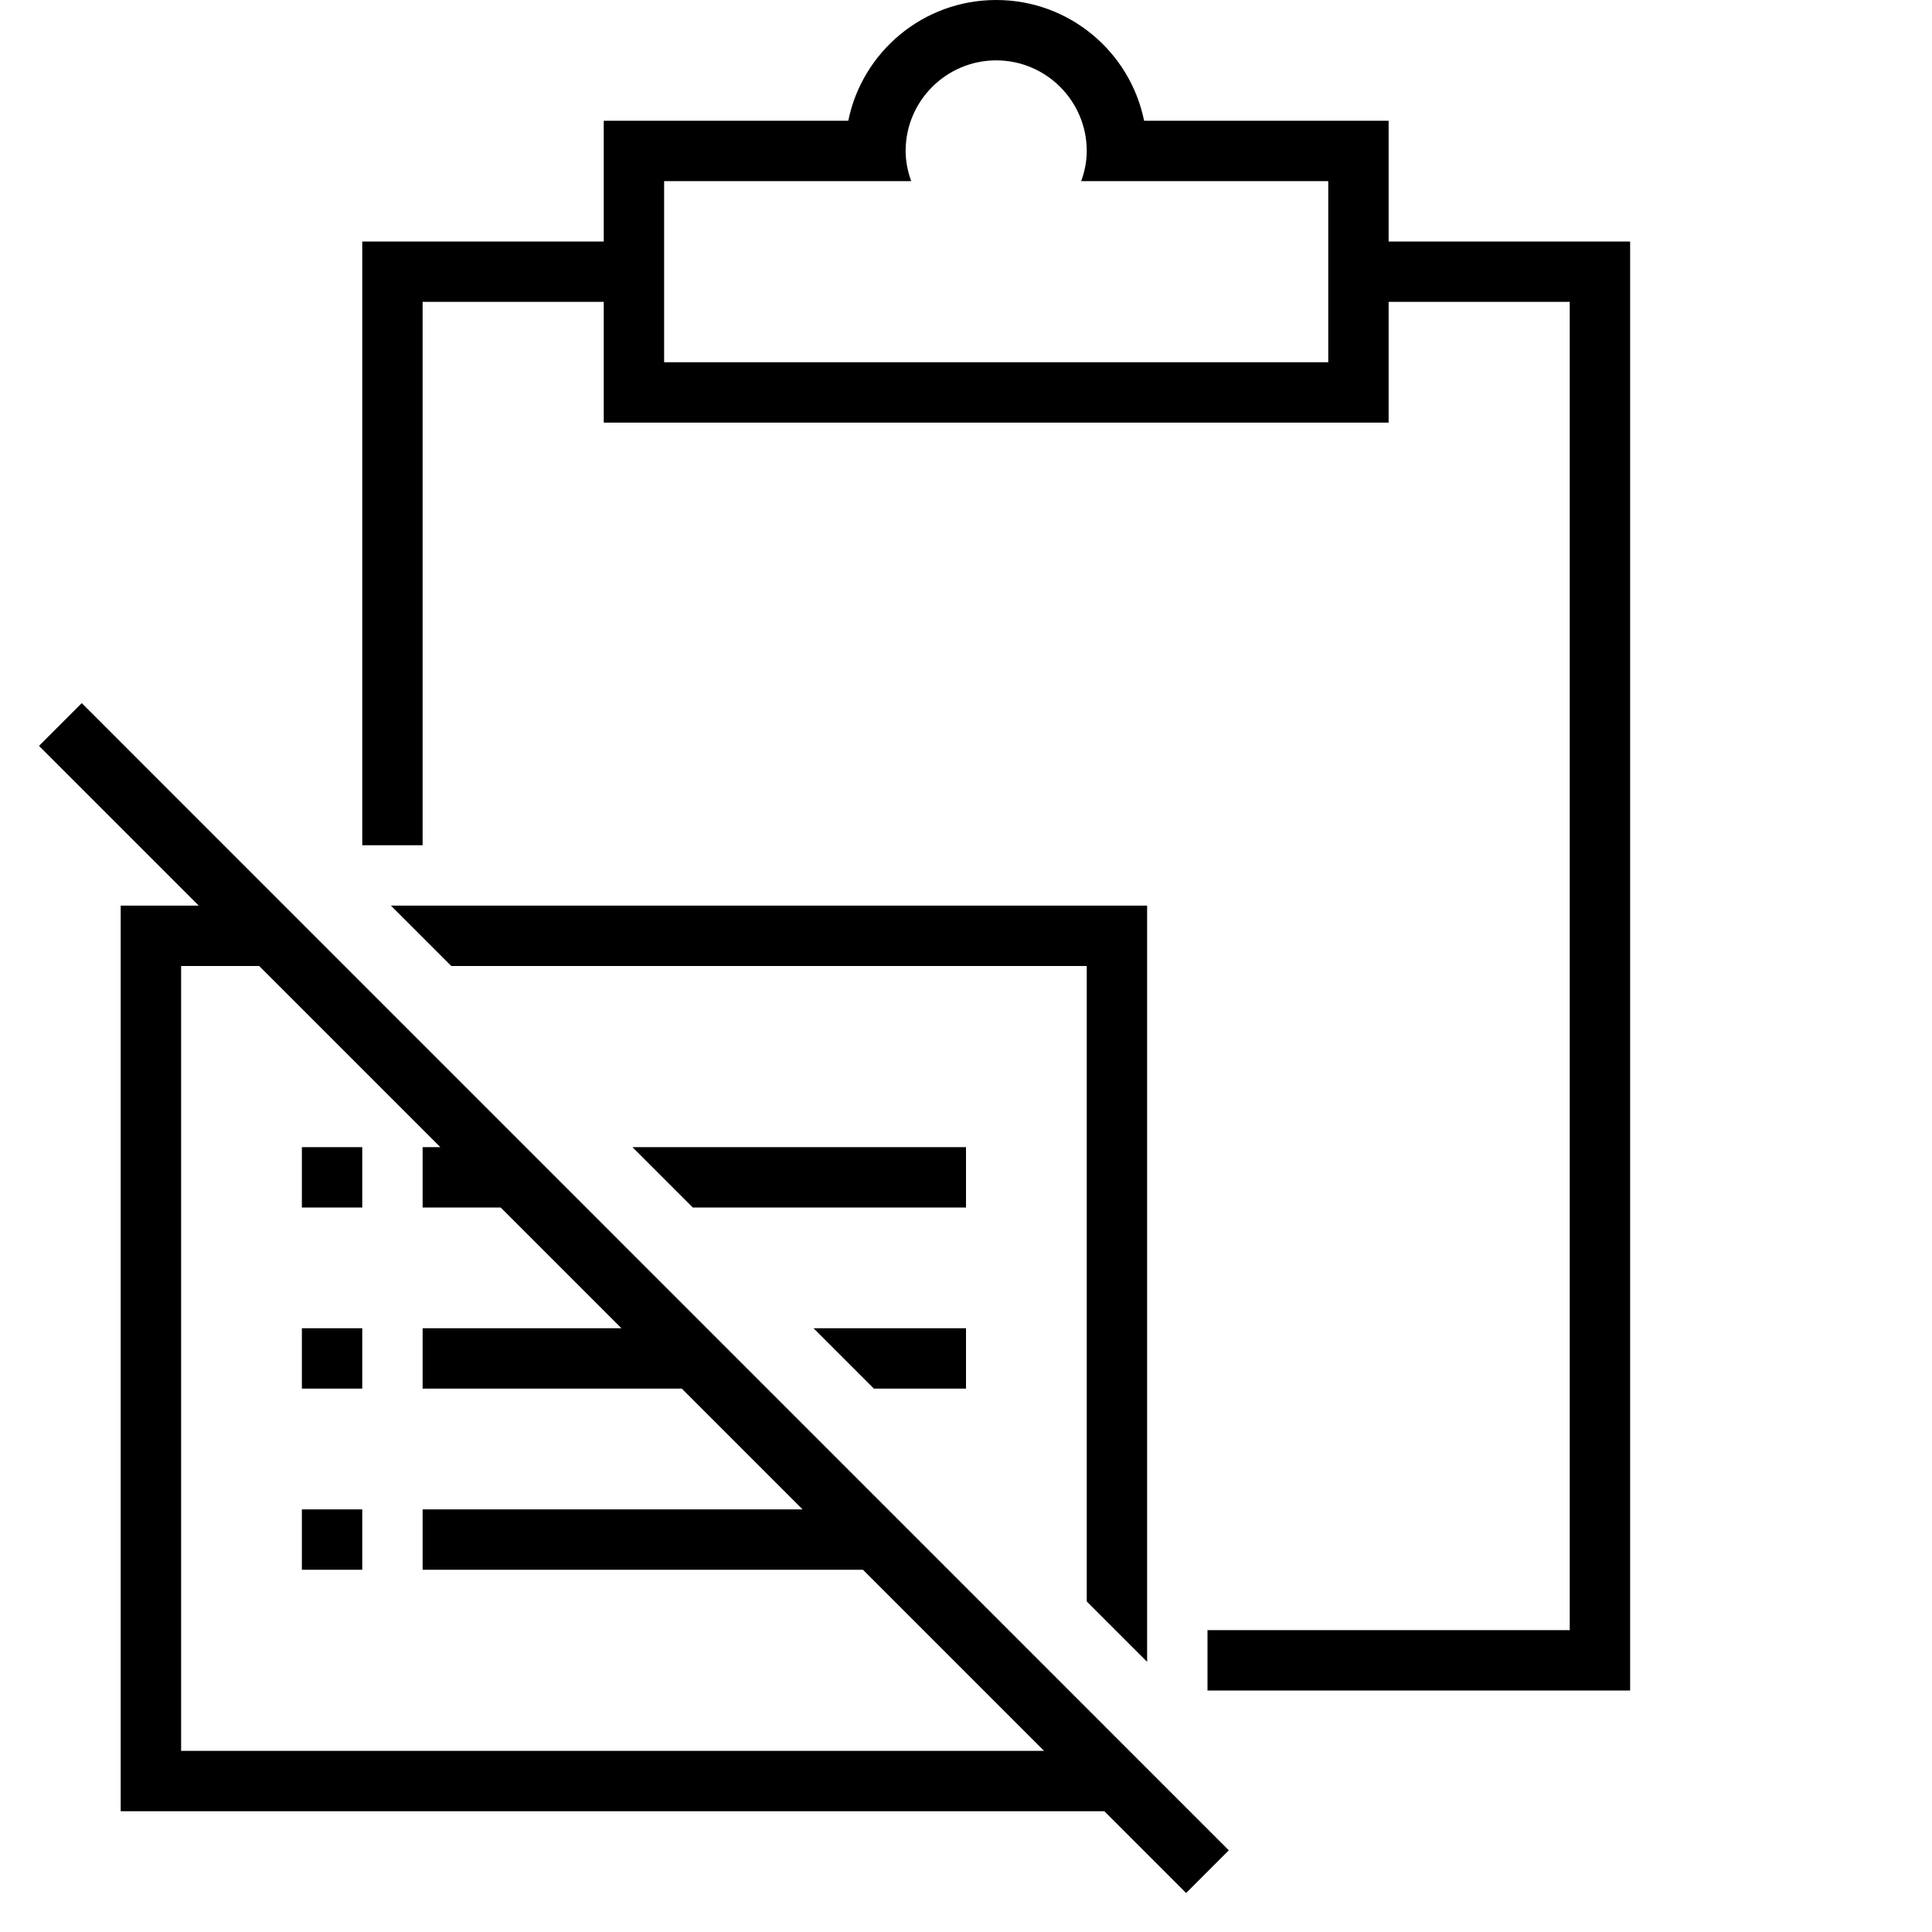
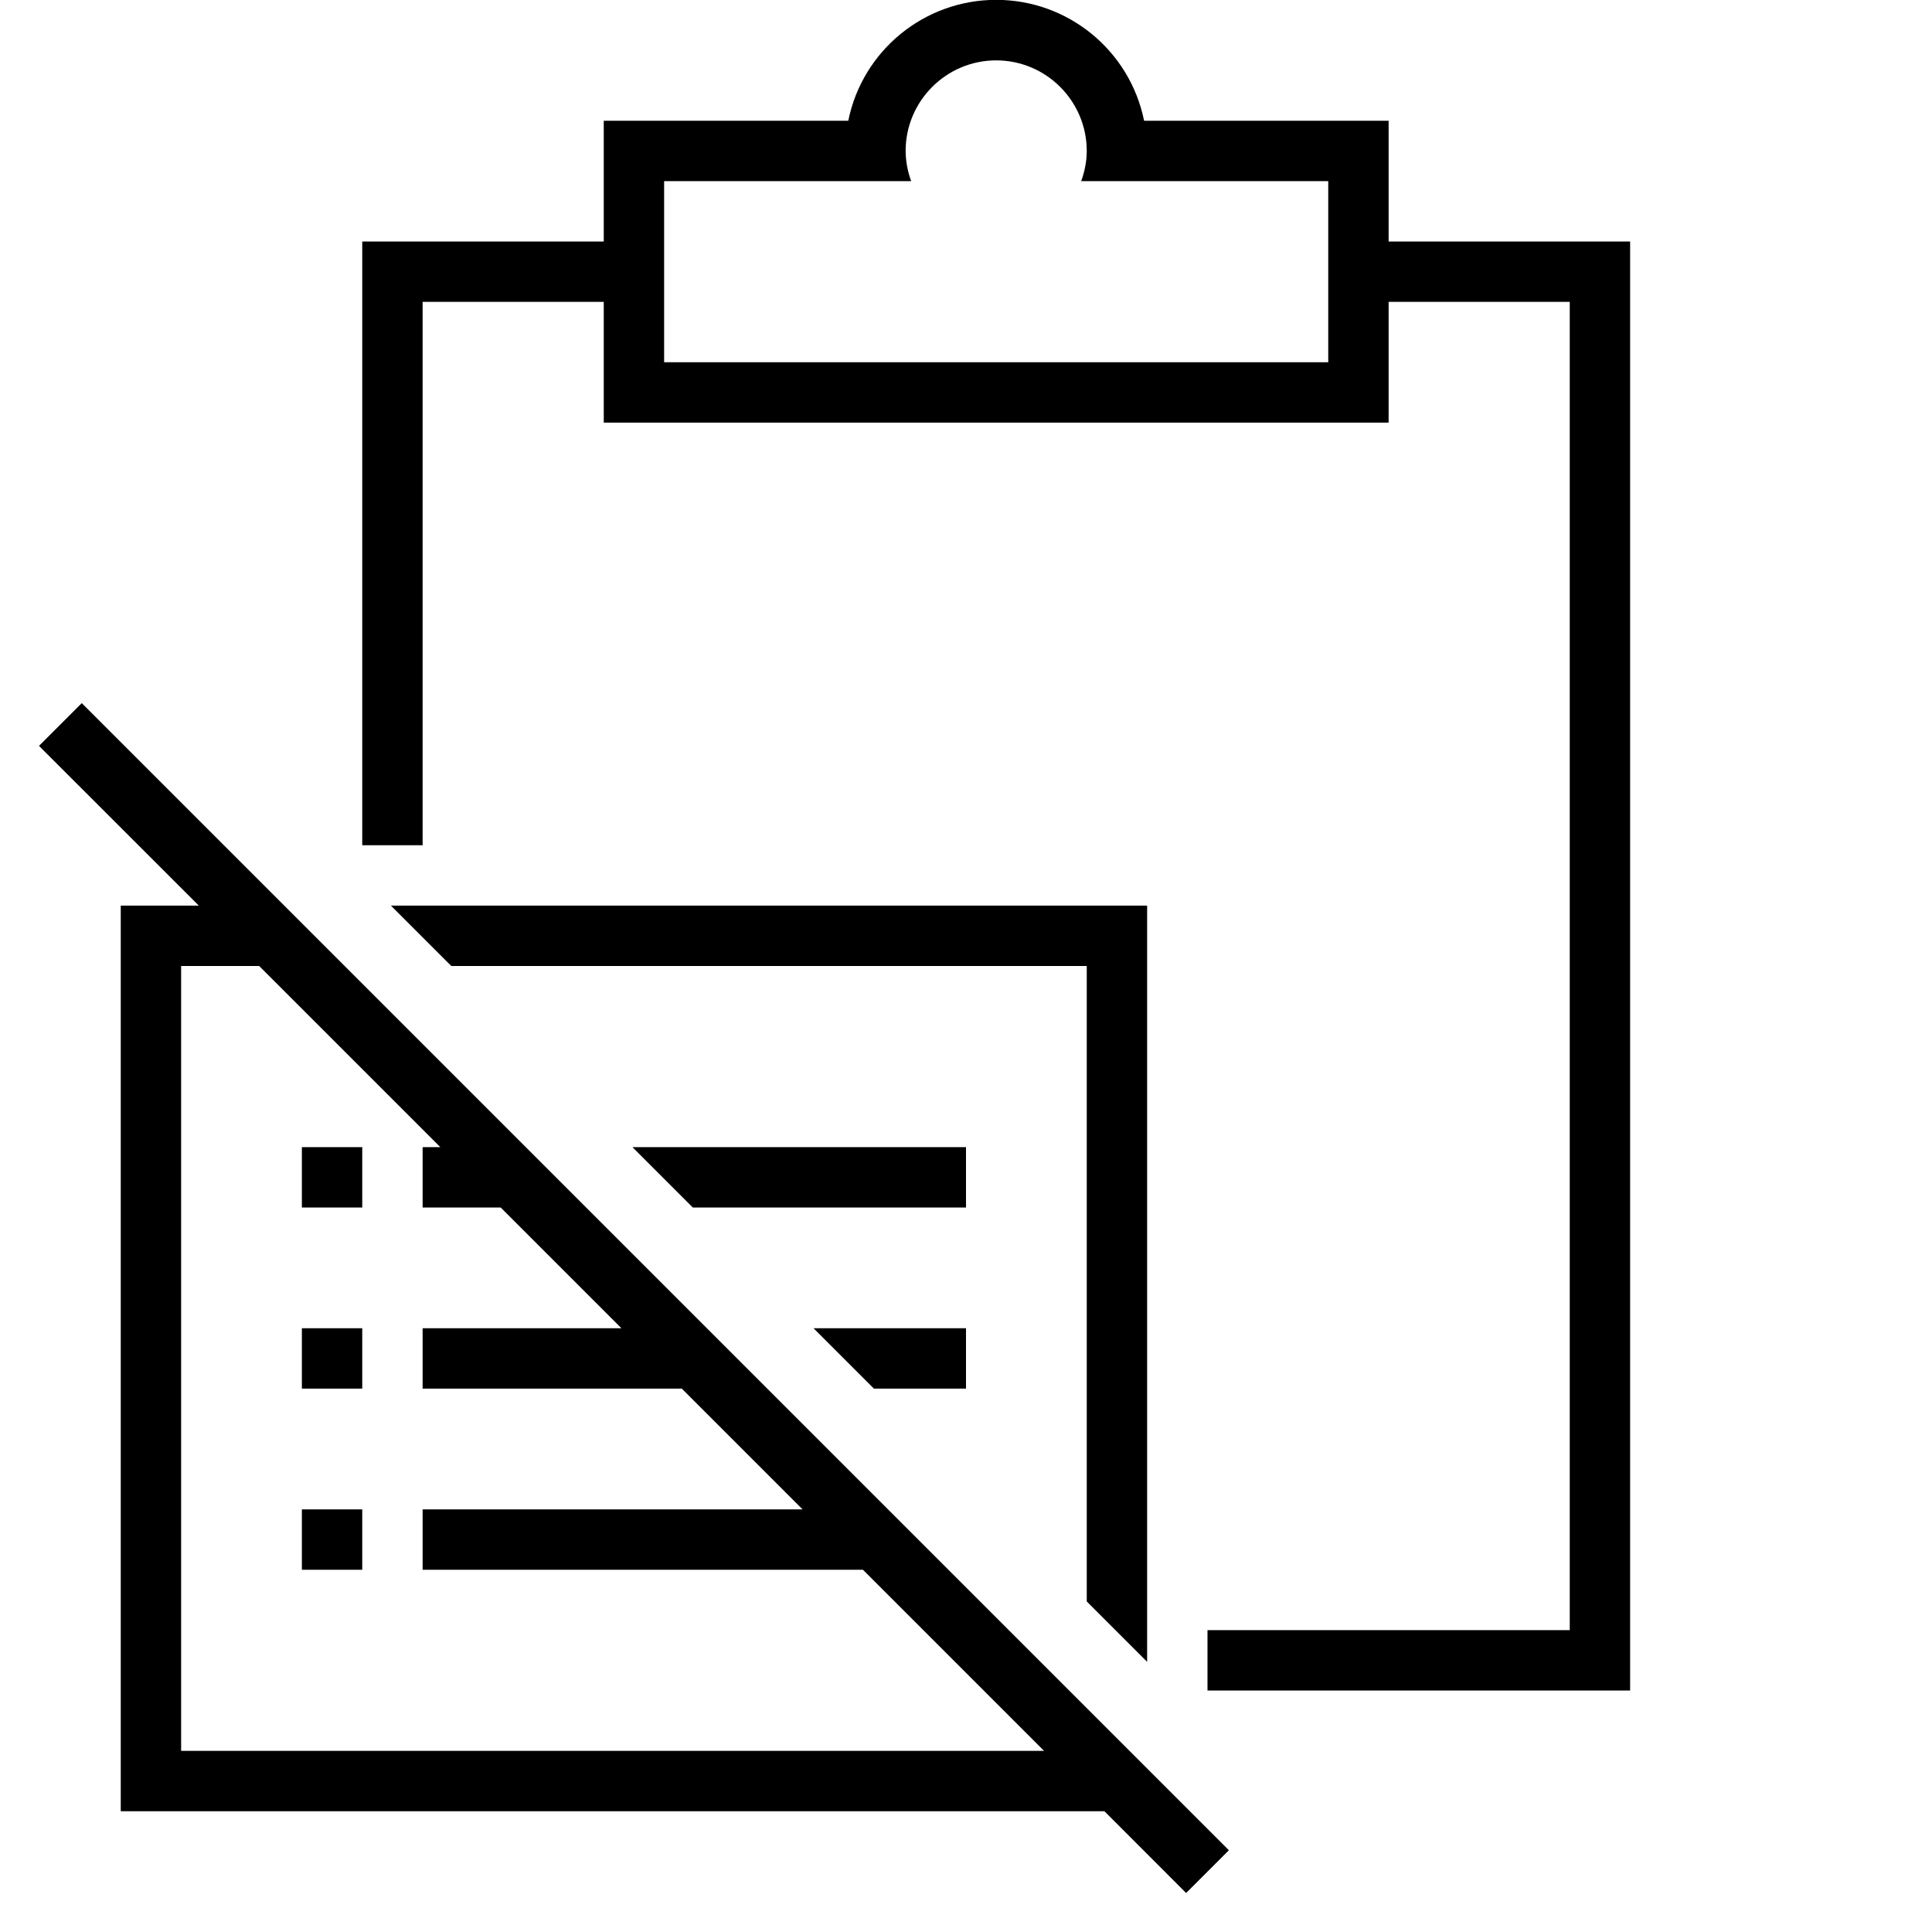
- <svg xmlns="http://www.w3.org/2000/svg" id="icons" viewBox="0 0 32 32">
-   <defs>
-     <style>.cls-1{fill:none;}.cls-1,.cls-2{stroke-width:0px;}</style>
-   </defs>
-   <rect class="cls-1" width="32" height="32" />
-   <path class="cls-2" d="M23,4v-2h-4.05c-.232-1.141-1.24-2-2.45-2s-2.218.859-2.45,2h-4.05v2h-4v10h1V5h3v2h13v-2h3v22h-6v1h7V4h-4ZM22,6h-11v-3h4.092c-.056-.157-.092-.324-.092-.5,0-.827.673-1.5,1.5-1.5s1.5.673,1.5,1.5c0,.176-.036.343-.092.5h4.092v3ZM5,25h1v1h-1v-1ZM5,19h1v1h-1v-1ZM5,22h1v1h-1v-1ZM18,26.525v-10.525H7.475l-1-1h12.525v12.525l-1-1ZM.646,12.354l2.646,2.646h-1.293v15h16.293l1.354,1.354.707-.707L1.354,11.646l-.707.707ZM3,29v-13h1.293l3,3h-.293v1h1.293l2,2h-3.293v1h4.293l2,2h-6.293v1h7.293l3,3H3ZM14.475,23l-1-1h2.525v1h-1.525ZM16,20h-4.525l-1-1h5.525v1Z" />
+ <svg xmlns="http://www.w3.org/2000/svg" viewBox="0 0 32 32">
+   <path stroke-width="0" fill="none" d="M0 0h32v32H0z" />
+   <path d="M23 4V2h-4.05a2.5 2.5 0 0 0-4.9 0H10v2H6v10h1V5h3v2h13V5h3v22h-6v1h7V4h-4zm-1 2H11V3h4.092A1.483 1.483 0 0 1 15 2.5c0-.827.673-1.5 1.5-1.5s1.5.673 1.5 1.5c0 .176-.036.343-.092.5H22v3zM5 25h1v1H5v-1zm0-6h1v1H5v-1zm0 3h1v1H5v-1zm13 4.525V16H7.475l-1-1H19v12.525l-1-1zM.646 12.354L3.293 15H2v15h16.293l1.353 1.354.708-.708-19-19-.708.708zM3 29V16h1.293l3 3H7v1h1.293l2 2H7v1h4.293l2 2H7v1h7.293l3 3H3zm11.475-6l-1-1H16v1h-1.525zM16 20h-4.525l-1-1H16v1z" stroke-width="0" />
</svg>
